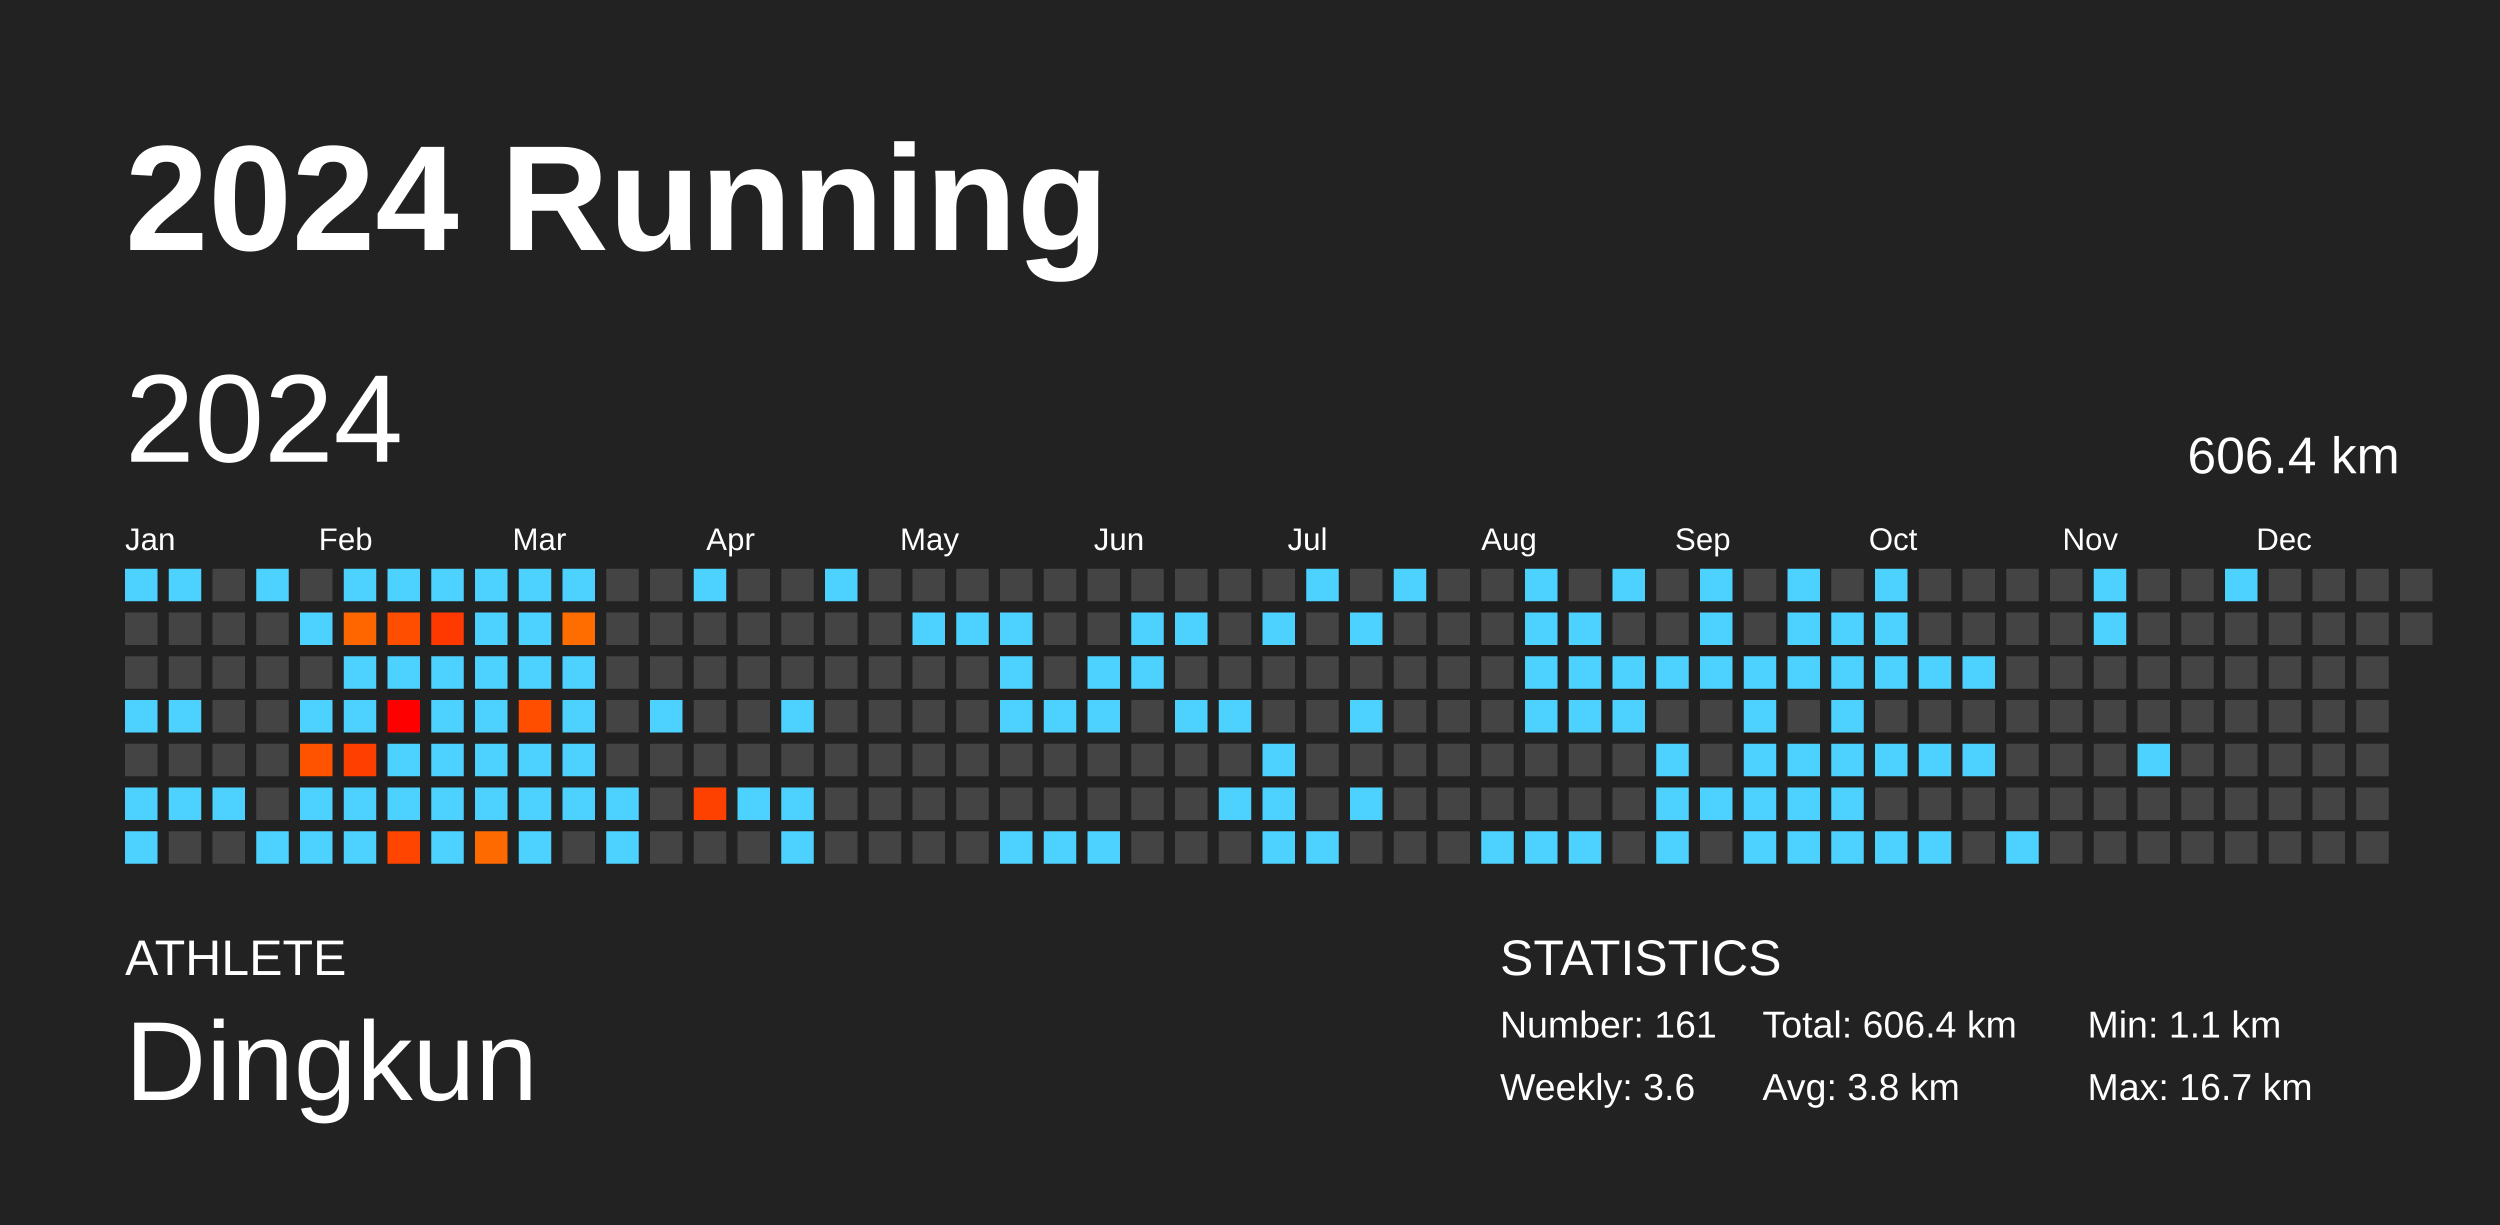
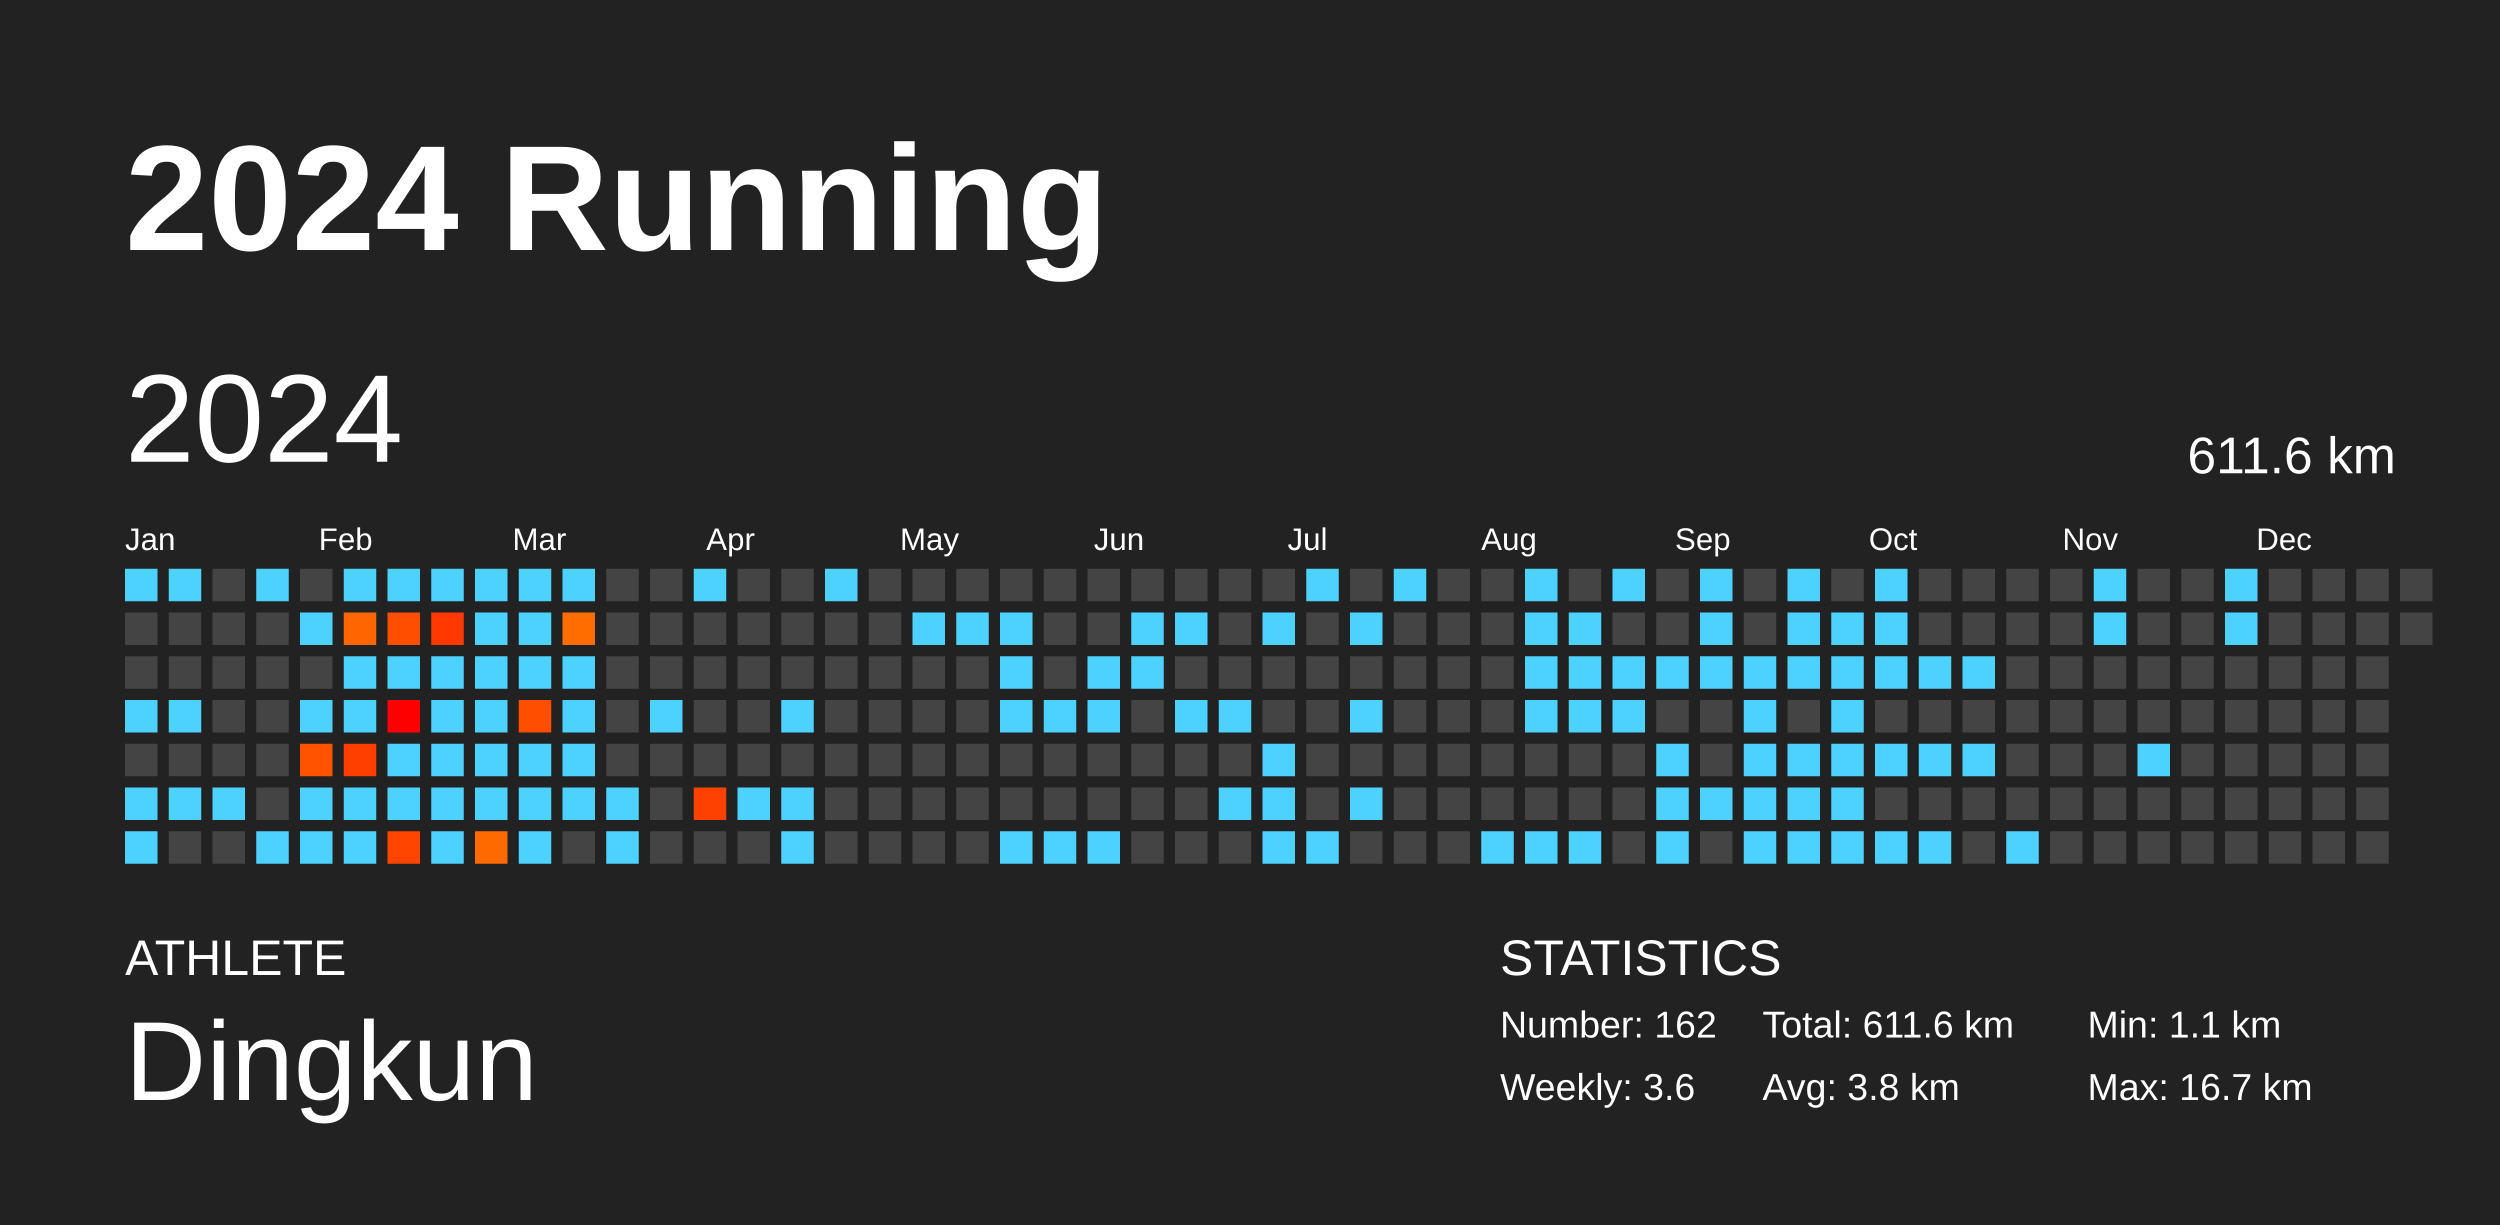
<svg xmlns="http://www.w3.org/2000/svg" baseProfile="full" height="98mm" version="1.1" viewBox="0,0,200,98" width="200mm">
  <defs />
  <rect fill="#222222" height="98" width="200" x="0" y="0" />
  <text fill="#FFFFFF" style="font-size:12px; font-family:Arial; font-weight:bold;" x="10" y="20">2024 Running</text>
  <text fill="#FFFFFF" style="font-size:4px; font-family:Arial" x="10" y="78">ATHLETE</text>
  <text fill="#FFFFFF" style="font-size:9px; font-family:Arial" x="10" y="88">Dingkun</text>
  <text fill="#FFFFFF" style="font-size:4px; font-family:Arial" x="120" y="78">STATISTICS</text>
-   <text fill="#FFFFFF" style="font-size:3px; font-family:Arial" x="120" y="83">Number: 161</text>
+   <text fill="#FFFFFF" style="font-size:3px; font-family:Arial" x="120" y="83">Number: 162</text>
  <text fill="#FFFFFF" style="font-size:3px; font-family:Arial" x="120" y="88">Weekly: 3.6</text>
-   <text fill="#FFFFFF" style="font-size:3px; font-family:Arial" x="141" y="83">Total: 606.4 km</text>
+   <text fill="#FFFFFF" style="font-size:3px; font-family:Arial" x="141" y="83">Total: 611.6 km</text>
  <text fill="#FFFFFF" style="font-size:3px; font-family:Arial" x="141" y="88">Avg: 3.8 km</text>
  <text fill="#FFFFFF" style="font-size:3px; font-family:Arial" x="167" y="83">Min: 1.1 km</text>
  <text fill="#FFFFFF" style="font-size:3px; font-family:Arial" x="167" y="88">Max: 16.7 km</text>
  <text dominant-baseline="hanging" fill="#FFFFFF" style="font-size:10.0px; font-family:Arial;" x="10" y="30">2024</text>
-   <text dominant-baseline="hanging" fill="#FFFFFF" style="font-size:4.125px; font-family:Arial;" x="175" y="35">606.4 km</text>
+   <text dominant-baseline="hanging" fill="#FFFFFF" style="font-size:4.125px; font-family:Arial;" x="175" y="35">611.6 km</text>
  <text fill="#FFFFFF" style="font-size:2.5px; font-family:Arial" x="10.0" y="44">Jan</text>
  <text fill="#FFFFFF" style="font-size:2.5px; font-family:Arial" x="25.5" y="44">Feb</text>
  <text fill="#FFFFFF" style="font-size:2.5px; font-family:Arial" x="41.0" y="44">Mar</text>
  <text fill="#FFFFFF" style="font-size:2.5px; font-family:Arial" x="56.5" y="44">Apr</text>
  <text fill="#FFFFFF" style="font-size:2.5px; font-family:Arial" x="72.0" y="44">May</text>
  <text fill="#FFFFFF" style="font-size:2.5px; font-family:Arial" x="87.5" y="44">Jun</text>
  <text fill="#FFFFFF" style="font-size:2.5px; font-family:Arial" x="103.0" y="44">Jul</text>
  <text fill="#FFFFFF" style="font-size:2.5px; font-family:Arial" x="118.5" y="44">Aug</text>
  <text fill="#FFFFFF" style="font-size:2.5px; font-family:Arial" x="134.0" y="44">Sep</text>
  <text fill="#FFFFFF" style="font-size:2.5px; font-family:Arial" x="149.5" y="44">Oct</text>
  <text fill="#FFFFFF" style="font-size:2.5px; font-family:Arial" x="165.0" y="44">Nov</text>
  <text fill="#FFFFFF" style="font-size:2.5px; font-family:Arial" x="180.5" y="44">Dec</text>
  <rect fill="#4dd2ff" height="2.6" width="2.6" x="10.0" y="45.5" />
  <rect fill="#444444" height="2.6" width="2.6" x="10.0" y="49.0" />
  <rect fill="#444444" height="2.6" width="2.6" x="10.0" y="52.5" />
  <rect fill="#4dd2ff" height="2.6" width="2.6" x="10.0" y="56.0" />
  <rect fill="#444444" height="2.6" width="2.6" x="10.0" y="59.5" />
  <rect fill="#4dd2ff" height="2.6" width="2.6" x="10.0" y="63.0" />
  <rect fill="#4dd2ff" height="2.6" width="2.6" x="10.0" y="66.5" />
  <rect fill="#4dd2ff" height="2.6" width="2.6" x="13.5" y="45.5" />
  <rect fill="#444444" height="2.6" width="2.6" x="13.5" y="49.0" />
  <rect fill="#444444" height="2.6" width="2.6" x="13.5" y="52.5" />
  <rect fill="#4dd2ff" height="2.6" width="2.6" x="13.5" y="56.0" />
  <rect fill="#444444" height="2.6" width="2.6" x="13.5" y="59.5" />
  <rect fill="#4dd2ff" height="2.6" width="2.6" x="13.5" y="63.0" />
  <rect fill="#444444" height="2.6" width="2.6" x="13.5" y="66.5" />
  <rect fill="#444444" height="2.6" width="2.6" x="17.0" y="45.5" />
  <rect fill="#444444" height="2.6" width="2.6" x="17.0" y="49.0" />
  <rect fill="#444444" height="2.6" width="2.6" x="17.0" y="52.5" />
  <rect fill="#444444" height="2.6" width="2.6" x="17.0" y="56.0" />
  <rect fill="#444444" height="2.6" width="2.6" x="17.0" y="59.5" />
  <rect fill="#4dd2ff" height="2.6" width="2.6" x="17.0" y="63.0" />
  <rect fill="#444444" height="2.6" width="2.6" x="17.0" y="66.5" />
  <rect fill="#4dd2ff" height="2.6" width="2.6" x="20.5" y="45.5" />
  <rect fill="#444444" height="2.6" width="2.6" x="20.5" y="49.0" />
  <rect fill="#444444" height="2.6" width="2.6" x="20.5" y="52.5" />
  <rect fill="#444444" height="2.6" width="2.6" x="20.5" y="56.0" />
  <rect fill="#444444" height="2.6" width="2.6" x="20.5" y="59.5" />
  <rect fill="#444444" height="2.6" width="2.6" x="20.5" y="63.0" />
  <rect fill="#4dd2ff" height="2.6" width="2.6" x="20.5" y="66.5" />
  <rect fill="#444444" height="2.6" width="2.6" x="24.0" y="45.5" />
  <rect fill="#4dd2ff" height="2.6" width="2.6" x="24.0" y="49.0" />
  <rect fill="#444444" height="2.6" width="2.6" x="24.0" y="52.5" />
  <rect fill="#4dd2ff" height="2.6" width="2.6" x="24.0" y="56.0" />
  <rect fill="#ff5300" height="2.6" width="2.6" x="24.0" y="59.5" />
  <rect fill="#4dd2ff" height="2.6" width="2.6" x="24.0" y="63.0" />
  <rect fill="#4dd2ff" height="2.6" width="2.6" x="24.0" y="66.5" />
  <rect fill="#4dd2ff" height="2.6" width="2.6" x="27.5" y="45.5" />
  <rect fill="#ff6600" height="2.6" width="2.6" x="27.5" y="49.0" />
  <rect fill="#4dd2ff" height="2.6" width="2.6" x="27.5" y="52.5" />
  <rect fill="#4dd2ff" height="2.6" width="2.6" x="27.5" y="56.0" />
  <rect fill="#ff3f00" height="2.6" width="2.6" x="27.5" y="59.5" />
  <rect fill="#4dd2ff" height="2.6" width="2.6" x="27.5" y="63.0" />
  <rect fill="#4dd2ff" height="2.6" width="2.6" x="27.5" y="66.5" />
  <rect fill="#4dd2ff" height="2.6" width="2.6" x="31.0" y="45.5" />
  <rect fill="#ff4e00" height="2.6" width="2.6" x="31.0" y="49.0" />
  <rect fill="#4dd2ff" height="2.6" width="2.6" x="31.0" y="52.5" />
  <rect fill="#ff0000" height="2.6" width="2.6" x="31.0" y="56.0" />
  <rect fill="#4dd2ff" height="2.6" width="2.6" x="31.0" y="59.5" />
  <rect fill="#4dd2ff" height="2.6" width="2.6" x="31.0" y="63.0" />
  <rect fill="#ff4500" height="2.6" width="2.6" x="31.0" y="66.5" />
  <rect fill="#4dd2ff" height="2.6" width="2.6" x="34.5" y="45.5" />
  <rect fill="#ff3900" height="2.6" width="2.6" x="34.5" y="49.0" />
  <rect fill="#4dd2ff" height="2.6" width="2.6" x="34.5" y="52.5" />
  <rect fill="#4dd2ff" height="2.6" width="2.6" x="34.5" y="56.0" />
  <rect fill="#4dd2ff" height="2.6" width="2.6" x="34.5" y="59.5" />
  <rect fill="#4dd2ff" height="2.6" width="2.6" x="34.5" y="63.0" />
  <rect fill="#4dd2ff" height="2.6" width="2.6" x="34.5" y="66.5" />
  <rect fill="#4dd2ff" height="2.6" width="2.6" x="38.0" y="45.5" />
  <rect fill="#4dd2ff" height="2.6" width="2.6" x="38.0" y="49.0" />
  <rect fill="#4dd2ff" height="2.6" width="2.6" x="38.0" y="52.5" />
  <rect fill="#4dd2ff" height="2.6" width="2.6" x="38.0" y="56.0" />
  <rect fill="#4dd2ff" height="2.6" width="2.6" x="38.0" y="59.5" />
  <rect fill="#4dd2ff" height="2.6" width="2.6" x="38.0" y="63.0" />
  <rect fill="#ff6a00" height="2.6" width="2.6" x="38.0" y="66.5" />
  <rect fill="#4dd2ff" height="2.6" width="2.6" x="41.5" y="45.5" />
  <rect fill="#4dd2ff" height="2.6" width="2.6" x="41.5" y="49.0" />
  <rect fill="#4dd2ff" height="2.6" width="2.6" x="41.5" y="52.5" />
  <rect fill="#ff4e00" height="2.6" width="2.6" x="41.5" y="56.0" />
  <rect fill="#4dd2ff" height="2.6" width="2.6" x="41.5" y="59.5" />
  <rect fill="#4dd2ff" height="2.6" width="2.6" x="41.5" y="63.0" />
  <rect fill="#4dd2ff" height="2.6" width="2.6" x="41.5" y="66.5" />
  <rect fill="#4dd2ff" height="2.6" width="2.6" x="45.0" y="45.5" />
  <rect fill="#ff6d00" height="2.6" width="2.6" x="45.0" y="49.0" />
  <rect fill="#4dd2ff" height="2.6" width="2.6" x="45.0" y="52.5" />
  <rect fill="#4dd2ff" height="2.6" width="2.6" x="45.0" y="56.0" />
  <rect fill="#4dd2ff" height="2.6" width="2.6" x="45.0" y="59.5" />
  <rect fill="#4dd2ff" height="2.6" width="2.6" x="45.0" y="63.0" />
  <rect fill="#444444" height="2.6" width="2.6" x="45.0" y="66.5" />
  <rect fill="#444444" height="2.6" width="2.6" x="48.5" y="45.5" />
  <rect fill="#444444" height="2.6" width="2.6" x="48.5" y="49.0" />
  <rect fill="#444444" height="2.6" width="2.6" x="48.5" y="52.5" />
  <rect fill="#444444" height="2.6" width="2.6" x="48.5" y="56.0" />
  <rect fill="#444444" height="2.6" width="2.6" x="48.5" y="59.5" />
  <rect fill="#4dd2ff" height="2.6" width="2.6" x="48.5" y="63.0" />
  <rect fill="#4dd2ff" height="2.6" width="2.6" x="48.5" y="66.5" />
  <rect fill="#444444" height="2.6" width="2.6" x="52.0" y="45.5" />
  <rect fill="#444444" height="2.6" width="2.6" x="52.0" y="49.0" />
  <rect fill="#444444" height="2.6" width="2.6" x="52.0" y="52.5" />
  <rect fill="#4dd2ff" height="2.6" width="2.6" x="52.0" y="56.0" />
  <rect fill="#444444" height="2.6" width="2.6" x="52.0" y="59.5" />
  <rect fill="#444444" height="2.6" width="2.6" x="52.0" y="63.0" />
  <rect fill="#444444" height="2.6" width="2.6" x="52.0" y="66.5" />
  <rect fill="#4dd2ff" height="2.6" width="2.6" x="55.5" y="45.5" />
  <rect fill="#444444" height="2.6" width="2.6" x="55.5" y="49.0" />
  <rect fill="#444444" height="2.6" width="2.6" x="55.5" y="52.5" />
  <rect fill="#444444" height="2.6" width="2.6" x="55.5" y="56.0" />
  <rect fill="#444444" height="2.6" width="2.6" x="55.5" y="59.5" />
  <rect fill="#ff4100" height="2.6" width="2.6" x="55.5" y="63.0" />
  <rect fill="#444444" height="2.6" width="2.6" x="55.5" y="66.5" />
  <rect fill="#444444" height="2.6" width="2.6" x="59.0" y="45.5" />
  <rect fill="#444444" height="2.6" width="2.6" x="59.0" y="49.0" />
  <rect fill="#444444" height="2.6" width="2.6" x="59.0" y="52.5" />
  <rect fill="#444444" height="2.6" width="2.6" x="59.0" y="56.0" />
  <rect fill="#444444" height="2.6" width="2.6" x="59.0" y="59.5" />
  <rect fill="#4dd2ff" height="2.6" width="2.6" x="59.0" y="63.0" />
  <rect fill="#444444" height="2.6" width="2.6" x="59.0" y="66.5" />
  <rect fill="#444444" height="2.6" width="2.6" x="62.5" y="45.5" />
  <rect fill="#444444" height="2.6" width="2.6" x="62.5" y="49.0" />
  <rect fill="#444444" height="2.6" width="2.6" x="62.5" y="52.5" />
  <rect fill="#4dd2ff" height="2.6" width="2.6" x="62.5" y="56.0" />
  <rect fill="#444444" height="2.6" width="2.6" x="62.5" y="59.5" />
  <rect fill="#4dd2ff" height="2.6" width="2.6" x="62.5" y="63.0" />
  <rect fill="#4dd2ff" height="2.6" width="2.6" x="62.5" y="66.5" />
  <rect fill="#4dd2ff" height="2.6" width="2.6" x="66.0" y="45.5" />
  <rect fill="#444444" height="2.6" width="2.6" x="66.0" y="49.0" />
  <rect fill="#444444" height="2.6" width="2.6" x="66.0" y="52.5" />
  <rect fill="#444444" height="2.6" width="2.6" x="66.0" y="56.0" />
  <rect fill="#444444" height="2.6" width="2.6" x="66.0" y="59.5" />
  <rect fill="#444444" height="2.6" width="2.6" x="66.0" y="63.0" />
  <rect fill="#444444" height="2.6" width="2.6" x="66.0" y="66.5" />
  <rect fill="#444444" height="2.6" width="2.6" x="69.5" y="45.5" />
  <rect fill="#444444" height="2.6" width="2.6" x="69.5" y="49.0" />
  <rect fill="#444444" height="2.6" width="2.6" x="69.5" y="52.5" />
  <rect fill="#444444" height="2.6" width="2.6" x="69.5" y="56.0" />
  <rect fill="#444444" height="2.6" width="2.6" x="69.5" y="59.5" />
  <rect fill="#444444" height="2.6" width="2.6" x="69.5" y="63.0" />
  <rect fill="#444444" height="2.6" width="2.6" x="69.5" y="66.5" />
  <rect fill="#444444" height="2.6" width="2.6" x="73.0" y="45.5" />
  <rect fill="#4dd2ff" height="2.6" width="2.6" x="73.0" y="49.0" />
  <rect fill="#444444" height="2.6" width="2.6" x="73.0" y="52.5" />
  <rect fill="#444444" height="2.6" width="2.6" x="73.0" y="56.0" />
  <rect fill="#444444" height="2.6" width="2.6" x="73.0" y="59.5" />
  <rect fill="#444444" height="2.6" width="2.6" x="73.0" y="63.0" />
  <rect fill="#444444" height="2.6" width="2.6" x="73.0" y="66.5" />
  <rect fill="#444444" height="2.6" width="2.6" x="76.5" y="45.5" />
  <rect fill="#4dd2ff" height="2.6" width="2.6" x="76.5" y="49.0" />
  <rect fill="#444444" height="2.6" width="2.6" x="76.5" y="52.5" />
  <rect fill="#444444" height="2.6" width="2.6" x="76.5" y="56.0" />
  <rect fill="#444444" height="2.6" width="2.6" x="76.5" y="59.5" />
  <rect fill="#444444" height="2.6" width="2.6" x="76.5" y="63.0" />
  <rect fill="#444444" height="2.6" width="2.6" x="76.5" y="66.5" />
  <rect fill="#444444" height="2.6" width="2.6" x="80.0" y="45.5" />
  <rect fill="#4dd2ff" height="2.6" width="2.6" x="80.0" y="49.0" />
  <rect fill="#4dd2ff" height="2.6" width="2.6" x="80.0" y="52.5" />
  <rect fill="#4dd2ff" height="2.6" width="2.6" x="80.0" y="56.0" />
  <rect fill="#444444" height="2.6" width="2.6" x="80.0" y="59.5" />
  <rect fill="#444444" height="2.6" width="2.6" x="80.0" y="63.0" />
  <rect fill="#4dd2ff" height="2.6" width="2.6" x="80.0" y="66.5" />
  <rect fill="#444444" height="2.6" width="2.6" x="83.5" y="45.5" />
  <rect fill="#444444" height="2.6" width="2.6" x="83.5" y="49.0" />
  <rect fill="#444444" height="2.6" width="2.6" x="83.5" y="52.5" />
  <rect fill="#4dd2ff" height="2.6" width="2.6" x="83.5" y="56.0" />
  <rect fill="#444444" height="2.6" width="2.6" x="83.5" y="59.5" />
  <rect fill="#444444" height="2.6" width="2.6" x="83.5" y="63.0" />
  <rect fill="#4dd2ff" height="2.6" width="2.6" x="83.5" y="66.5" />
  <rect fill="#444444" height="2.6" width="2.6" x="87.0" y="45.5" />
  <rect fill="#444444" height="2.6" width="2.6" x="87.0" y="49.0" />
  <rect fill="#4dd2ff" height="2.6" width="2.6" x="87.0" y="52.5" />
  <rect fill="#4dd2ff" height="2.6" width="2.6" x="87.0" y="56.0" />
  <rect fill="#444444" height="2.6" width="2.6" x="87.0" y="59.5" />
  <rect fill="#444444" height="2.6" width="2.6" x="87.0" y="63.0" />
  <rect fill="#4dd2ff" height="2.6" width="2.6" x="87.0" y="66.5" />
  <rect fill="#444444" height="2.6" width="2.6" x="90.5" y="45.5" />
  <rect fill="#4dd2ff" height="2.6" width="2.6" x="90.5" y="49.0" />
  <rect fill="#4dd2ff" height="2.6" width="2.6" x="90.5" y="52.5" />
  <rect fill="#444444" height="2.6" width="2.6" x="90.5" y="56.0" />
  <rect fill="#444444" height="2.6" width="2.6" x="90.5" y="59.5" />
  <rect fill="#444444" height="2.6" width="2.6" x="90.5" y="63.0" />
  <rect fill="#444444" height="2.6" width="2.6" x="90.5" y="66.5" />
  <rect fill="#444444" height="2.6" width="2.6" x="94.0" y="45.5" />
  <rect fill="#4dd2ff" height="2.6" width="2.6" x="94.0" y="49.0" />
  <rect fill="#444444" height="2.6" width="2.6" x="94.0" y="52.5" />
  <rect fill="#4dd2ff" height="2.6" width="2.6" x="94.0" y="56.0" />
  <rect fill="#444444" height="2.6" width="2.6" x="94.0" y="59.5" />
  <rect fill="#444444" height="2.6" width="2.6" x="94.0" y="63.0" />
  <rect fill="#444444" height="2.6" width="2.6" x="94.0" y="66.5" />
  <rect fill="#444444" height="2.6" width="2.6" x="97.5" y="45.5" />
  <rect fill="#444444" height="2.6" width="2.6" x="97.5" y="49.0" />
  <rect fill="#444444" height="2.6" width="2.6" x="97.5" y="52.5" />
  <rect fill="#4dd2ff" height="2.6" width="2.6" x="97.5" y="56.0" />
  <rect fill="#444444" height="2.6" width="2.6" x="97.5" y="59.5" />
  <rect fill="#4dd2ff" height="2.6" width="2.6" x="97.5" y="63.0" />
  <rect fill="#444444" height="2.6" width="2.6" x="97.5" y="66.5" />
  <rect fill="#444444" height="2.6" width="2.6" x="101.0" y="45.5" />
  <rect fill="#4dd2ff" height="2.6" width="2.6" x="101.0" y="49.0" />
  <rect fill="#444444" height="2.6" width="2.6" x="101.0" y="52.5" />
  <rect fill="#444444" height="2.6" width="2.6" x="101.0" y="56.0" />
  <rect fill="#4dd2ff" height="2.6" width="2.6" x="101.0" y="59.5" />
  <rect fill="#4dd2ff" height="2.6" width="2.6" x="101.0" y="63.0" />
  <rect fill="#4dd2ff" height="2.6" width="2.6" x="101.0" y="66.5" />
  <rect fill="#4dd2ff" height="2.6" width="2.6" x="104.5" y="45.5" />
  <rect fill="#444444" height="2.6" width="2.6" x="104.5" y="49.0" />
  <rect fill="#444444" height="2.6" width="2.6" x="104.5" y="52.5" />
  <rect fill="#444444" height="2.6" width="2.6" x="104.5" y="56.0" />
  <rect fill="#444444" height="2.6" width="2.6" x="104.5" y="59.5" />
  <rect fill="#444444" height="2.6" width="2.6" x="104.5" y="63.0" />
  <rect fill="#4dd2ff" height="2.6" width="2.6" x="104.5" y="66.5" />
  <rect fill="#444444" height="2.6" width="2.6" x="108.0" y="45.5" />
  <rect fill="#4dd2ff" height="2.6" width="2.6" x="108.0" y="49.0" />
  <rect fill="#444444" height="2.6" width="2.6" x="108.0" y="52.5" />
  <rect fill="#4dd2ff" height="2.6" width="2.6" x="108.0" y="56.0" />
  <rect fill="#444444" height="2.6" width="2.6" x="108.0" y="59.5" />
  <rect fill="#4dd2ff" height="2.6" width="2.6" x="108.0" y="63.0" />
  <rect fill="#444444" height="2.6" width="2.6" x="108.0" y="66.5" />
  <rect fill="#4dd2ff" height="2.6" width="2.6" x="111.5" y="45.5" />
  <rect fill="#444444" height="2.6" width="2.6" x="111.5" y="49.0" />
  <rect fill="#444444" height="2.6" width="2.6" x="111.5" y="52.5" />
  <rect fill="#444444" height="2.6" width="2.6" x="111.5" y="56.0" />
  <rect fill="#444444" height="2.6" width="2.6" x="111.5" y="59.5" />
  <rect fill="#444444" height="2.6" width="2.6" x="111.5" y="63.0" />
  <rect fill="#444444" height="2.6" width="2.6" x="111.5" y="66.5" />
  <rect fill="#444444" height="2.6" width="2.6" x="115.0" y="45.5" />
  <rect fill="#444444" height="2.6" width="2.6" x="115.0" y="49.0" />
  <rect fill="#444444" height="2.6" width="2.6" x="115.0" y="52.5" />
  <rect fill="#444444" height="2.6" width="2.6" x="115.0" y="56.0" />
  <rect fill="#444444" height="2.6" width="2.6" x="115.0" y="59.5" />
  <rect fill="#444444" height="2.6" width="2.6" x="115.0" y="63.0" />
  <rect fill="#444444" height="2.6" width="2.6" x="115.0" y="66.5" />
  <rect fill="#444444" height="2.6" width="2.6" x="118.5" y="45.5" />
  <rect fill="#444444" height="2.6" width="2.6" x="118.5" y="49.0" />
  <rect fill="#444444" height="2.6" width="2.6" x="118.5" y="52.5" />
  <rect fill="#444444" height="2.6" width="2.6" x="118.5" y="56.0" />
  <rect fill="#444444" height="2.6" width="2.6" x="118.5" y="59.5" />
  <rect fill="#444444" height="2.6" width="2.6" x="118.5" y="63.0" />
  <rect fill="#4dd2ff" height="2.6" width="2.6" x="118.5" y="66.5" />
  <rect fill="#4dd2ff" height="2.6" width="2.6" x="122.0" y="45.5" />
  <rect fill="#4dd2ff" height="2.6" width="2.6" x="122.0" y="49.0" />
  <rect fill="#4dd2ff" height="2.6" width="2.6" x="122.0" y="52.5" />
  <rect fill="#4dd2ff" height="2.6" width="2.6" x="122.0" y="56.0" />
  <rect fill="#444444" height="2.6" width="2.6" x="122.0" y="59.5" />
  <rect fill="#444444" height="2.6" width="2.6" x="122.0" y="63.0" />
  <rect fill="#4dd2ff" height="2.6" width="2.6" x="122.0" y="66.5" />
  <rect fill="#444444" height="2.6" width="2.6" x="125.5" y="45.5" />
  <rect fill="#4dd2ff" height="2.6" width="2.6" x="125.5" y="49.0" />
  <rect fill="#4dd2ff" height="2.6" width="2.6" x="125.5" y="52.5" />
  <rect fill="#4dd2ff" height="2.6" width="2.6" x="125.5" y="56.0" />
  <rect fill="#444444" height="2.6" width="2.6" x="125.5" y="59.5" />
  <rect fill="#444444" height="2.6" width="2.6" x="125.5" y="63.0" />
  <rect fill="#4dd2ff" height="2.6" width="2.6" x="125.5" y="66.5" />
  <rect fill="#4dd2ff" height="2.6" width="2.6" x="129.0" y="45.5" />
  <rect fill="#444444" height="2.6" width="2.6" x="129.0" y="49.0" />
  <rect fill="#4dd2ff" height="2.6" width="2.6" x="129.0" y="52.5" />
  <rect fill="#4dd2ff" height="2.6" width="2.6" x="129.0" y="56.0" />
  <rect fill="#444444" height="2.6" width="2.6" x="129.0" y="59.5" />
  <rect fill="#444444" height="2.6" width="2.6" x="129.0" y="63.0" />
  <rect fill="#444444" height="2.6" width="2.6" x="129.0" y="66.5" />
  <rect fill="#444444" height="2.6" width="2.6" x="132.5" y="45.5" />
  <rect fill="#444444" height="2.6" width="2.6" x="132.5" y="49.0" />
  <rect fill="#4dd2ff" height="2.6" width="2.6" x="132.5" y="52.5" />
  <rect fill="#444444" height="2.6" width="2.6" x="132.5" y="56.0" />
  <rect fill="#4dd2ff" height="2.6" width="2.6" x="132.5" y="59.5" />
  <rect fill="#4dd2ff" height="2.6" width="2.6" x="132.5" y="63.0" />
  <rect fill="#4dd2ff" height="2.6" width="2.6" x="132.5" y="66.5" />
  <rect fill="#4dd2ff" height="2.6" width="2.6" x="136.0" y="45.5" />
  <rect fill="#4dd2ff" height="2.6" width="2.6" x="136.0" y="49.0" />
  <rect fill="#4dd2ff" height="2.6" width="2.6" x="136.0" y="52.5" />
  <rect fill="#444444" height="2.6" width="2.6" x="136.0" y="56.0" />
  <rect fill="#444444" height="2.6" width="2.6" x="136.0" y="59.5" />
  <rect fill="#4dd2ff" height="2.6" width="2.6" x="136.0" y="63.0" />
  <rect fill="#444444" height="2.6" width="2.6" x="136.0" y="66.5" />
  <rect fill="#444444" height="2.6" width="2.6" x="139.5" y="45.5" />
  <rect fill="#444444" height="2.6" width="2.6" x="139.5" y="49.0" />
  <rect fill="#4dd2ff" height="2.6" width="2.6" x="139.5" y="52.5" />
  <rect fill="#4dd2ff" height="2.6" width="2.6" x="139.5" y="56.0" />
  <rect fill="#4dd2ff" height="2.6" width="2.6" x="139.5" y="59.5" />
  <rect fill="#4dd2ff" height="2.6" width="2.6" x="139.5" y="63.0" />
  <rect fill="#4dd2ff" height="2.6" width="2.6" x="139.5" y="66.5" />
  <rect fill="#4dd2ff" height="2.6" width="2.6" x="143.0" y="45.5" />
  <rect fill="#4dd2ff" height="2.6" width="2.6" x="143.0" y="49.0" />
  <rect fill="#4dd2ff" height="2.6" width="2.6" x="143.0" y="52.5" />
  <rect fill="#444444" height="2.6" width="2.6" x="143.0" y="56.0" />
  <rect fill="#4dd2ff" height="2.6" width="2.6" x="143.0" y="59.5" />
  <rect fill="#4dd2ff" height="2.6" width="2.6" x="143.0" y="63.0" />
  <rect fill="#4dd2ff" height="2.6" width="2.6" x="143.0" y="66.5" />
  <rect fill="#444444" height="2.6" width="2.6" x="146.5" y="45.5" />
  <rect fill="#4dd2ff" height="2.6" width="2.6" x="146.5" y="49.0" />
  <rect fill="#4dd2ff" height="2.6" width="2.6" x="146.5" y="52.5" />
  <rect fill="#4dd2ff" height="2.6" width="2.6" x="146.5" y="56.0" />
  <rect fill="#4dd2ff" height="2.6" width="2.6" x="146.5" y="59.5" />
  <rect fill="#4dd2ff" height="2.6" width="2.6" x="146.5" y="63.0" />
  <rect fill="#4dd2ff" height="2.6" width="2.6" x="146.5" y="66.5" />
  <rect fill="#4dd2ff" height="2.6" width="2.6" x="150.0" y="45.5" />
  <rect fill="#4dd2ff" height="2.6" width="2.6" x="150.0" y="49.0" />
  <rect fill="#4dd2ff" height="2.6" width="2.6" x="150.0" y="52.5" />
  <rect fill="#444444" height="2.6" width="2.6" x="150.0" y="56.0" />
  <rect fill="#4dd2ff" height="2.6" width="2.6" x="150.0" y="59.5" />
  <rect fill="#444444" height="2.6" width="2.6" x="150.0" y="63.0" />
  <rect fill="#4dd2ff" height="2.6" width="2.6" x="150.0" y="66.5" />
  <rect fill="#444444" height="2.6" width="2.6" x="153.5" y="45.5" />
  <rect fill="#444444" height="2.6" width="2.6" x="153.5" y="49.0" />
  <rect fill="#4dd2ff" height="2.6" width="2.6" x="153.5" y="52.5" />
  <rect fill="#444444" height="2.6" width="2.6" x="153.5" y="56.0" />
  <rect fill="#4dd2ff" height="2.6" width="2.6" x="153.5" y="59.5" />
  <rect fill="#444444" height="2.6" width="2.6" x="153.5" y="63.0" />
  <rect fill="#4dd2ff" height="2.6" width="2.6" x="153.5" y="66.5" />
  <rect fill="#444444" height="2.6" width="2.6" x="157.0" y="45.5" />
  <rect fill="#444444" height="2.6" width="2.6" x="157.0" y="49.0" />
  <rect fill="#4dd2ff" height="2.6" width="2.6" x="157.0" y="52.5" />
  <rect fill="#444444" height="2.6" width="2.6" x="157.0" y="56.0" />
  <rect fill="#4dd2ff" height="2.6" width="2.6" x="157.0" y="59.5" />
  <rect fill="#444444" height="2.6" width="2.6" x="157.0" y="63.0" />
  <rect fill="#444444" height="2.6" width="2.6" x="157.0" y="66.5" />
  <rect fill="#444444" height="2.6" width="2.6" x="160.5" y="45.5" />
  <rect fill="#444444" height="2.6" width="2.6" x="160.5" y="49.0" />
  <rect fill="#444444" height="2.6" width="2.6" x="160.5" y="52.5" />
  <rect fill="#444444" height="2.6" width="2.6" x="160.5" y="56.0" />
  <rect fill="#444444" height="2.6" width="2.6" x="160.5" y="59.5" />
  <rect fill="#444444" height="2.6" width="2.6" x="160.5" y="63.0" />
  <rect fill="#4dd2ff" height="2.6" width="2.6" x="160.5" y="66.5" />
  <rect fill="#444444" height="2.6" width="2.6" x="164.0" y="45.5" />
  <rect fill="#444444" height="2.6" width="2.6" x="164.0" y="49.0" />
  <rect fill="#444444" height="2.6" width="2.6" x="164.0" y="52.5" />
  <rect fill="#444444" height="2.6" width="2.6" x="164.0" y="56.0" />
  <rect fill="#444444" height="2.6" width="2.6" x="164.0" y="59.5" />
  <rect fill="#444444" height="2.6" width="2.6" x="164.0" y="63.0" />
  <rect fill="#444444" height="2.6" width="2.6" x="164.0" y="66.5" />
  <rect fill="#4dd2ff" height="2.6" width="2.6" x="167.5" y="45.5" />
  <rect fill="#4dd2ff" height="2.6" width="2.6" x="167.5" y="49.0" />
  <rect fill="#444444" height="2.6" width="2.6" x="167.5" y="52.5" />
  <rect fill="#444444" height="2.6" width="2.6" x="167.5" y="56.0" />
  <rect fill="#444444" height="2.6" width="2.6" x="167.5" y="59.5" />
  <rect fill="#444444" height="2.6" width="2.6" x="167.5" y="63.0" />
  <rect fill="#444444" height="2.6" width="2.6" x="167.5" y="66.5" />
  <rect fill="#444444" height="2.6" width="2.6" x="171.0" y="45.5" />
  <rect fill="#444444" height="2.6" width="2.6" x="171.0" y="49.0" />
  <rect fill="#444444" height="2.6" width="2.6" x="171.0" y="52.5" />
  <rect fill="#444444" height="2.6" width="2.6" x="171.0" y="56.0" />
  <rect fill="#4dd2ff" height="2.6" width="2.6" x="171.0" y="59.5" />
  <rect fill="#444444" height="2.6" width="2.6" x="171.0" y="63.0" />
  <rect fill="#444444" height="2.6" width="2.6" x="171.0" y="66.5" />
  <rect fill="#444444" height="2.6" width="2.6" x="174.5" y="45.5" />
  <rect fill="#444444" height="2.6" width="2.6" x="174.5" y="49.0" />
  <rect fill="#444444" height="2.6" width="2.6" x="174.5" y="52.5" />
  <rect fill="#444444" height="2.6" width="2.6" x="174.5" y="56.0" />
  <rect fill="#444444" height="2.6" width="2.6" x="174.5" y="59.5" />
  <rect fill="#444444" height="2.6" width="2.6" x="174.5" y="63.0" />
  <rect fill="#444444" height="2.6" width="2.6" x="174.5" y="66.5" />
  <rect fill="#4dd2ff" height="2.6" width="2.6" x="178.0" y="45.5" />
-   <rect fill="#444444" height="2.6" width="2.6" x="178.0" y="49.0" />
+   <rect fill="#4dd2ff" height="2.6" width="2.6" x="178.0" y="49.0" />
  <rect fill="#444444" height="2.6" width="2.6" x="178.0" y="52.5" />
  <rect fill="#444444" height="2.6" width="2.6" x="178.0" y="56.0" />
  <rect fill="#444444" height="2.6" width="2.6" x="178.0" y="59.5" />
  <rect fill="#444444" height="2.6" width="2.6" x="178.0" y="63.0" />
  <rect fill="#444444" height="2.6" width="2.6" x="178.0" y="66.5" />
  <rect fill="#444444" height="2.6" width="2.6" x="181.5" y="45.5" />
  <rect fill="#444444" height="2.6" width="2.6" x="181.5" y="49.0" />
  <rect fill="#444444" height="2.6" width="2.6" x="181.5" y="52.5" />
  <rect fill="#444444" height="2.6" width="2.6" x="181.5" y="56.0" />
  <rect fill="#444444" height="2.6" width="2.6" x="181.5" y="59.5" />
  <rect fill="#444444" height="2.6" width="2.6" x="181.5" y="63.0" />
  <rect fill="#444444" height="2.6" width="2.6" x="181.5" y="66.5" />
  <rect fill="#444444" height="2.6" width="2.6" x="185.0" y="45.5" />
  <rect fill="#444444" height="2.6" width="2.6" x="185.0" y="49.0" />
  <rect fill="#444444" height="2.6" width="2.6" x="185.0" y="52.5" />
  <rect fill="#444444" height="2.6" width="2.6" x="185.0" y="56.0" />
  <rect fill="#444444" height="2.6" width="2.6" x="185.0" y="59.5" />
  <rect fill="#444444" height="2.6" width="2.6" x="185.0" y="63.0" />
  <rect fill="#444444" height="2.6" width="2.6" x="185.0" y="66.5" />
  <rect fill="#444444" height="2.6" width="2.6" x="188.5" y="45.5" />
  <rect fill="#444444" height="2.6" width="2.6" x="188.5" y="49.0" />
  <rect fill="#444444" height="2.6" width="2.6" x="188.5" y="52.5" />
  <rect fill="#444444" height="2.6" width="2.6" x="188.5" y="56.0" />
  <rect fill="#444444" height="2.6" width="2.6" x="188.5" y="59.5" />
  <rect fill="#444444" height="2.6" width="2.6" x="188.5" y="63.0" />
  <rect fill="#444444" height="2.6" width="2.6" x="188.5" y="66.5" />
  <rect fill="#444444" height="2.6" width="2.6" x="192.0" y="45.5" />
  <rect fill="#444444" height="2.6" width="2.6" x="192.0" y="49.0" />
</svg>
